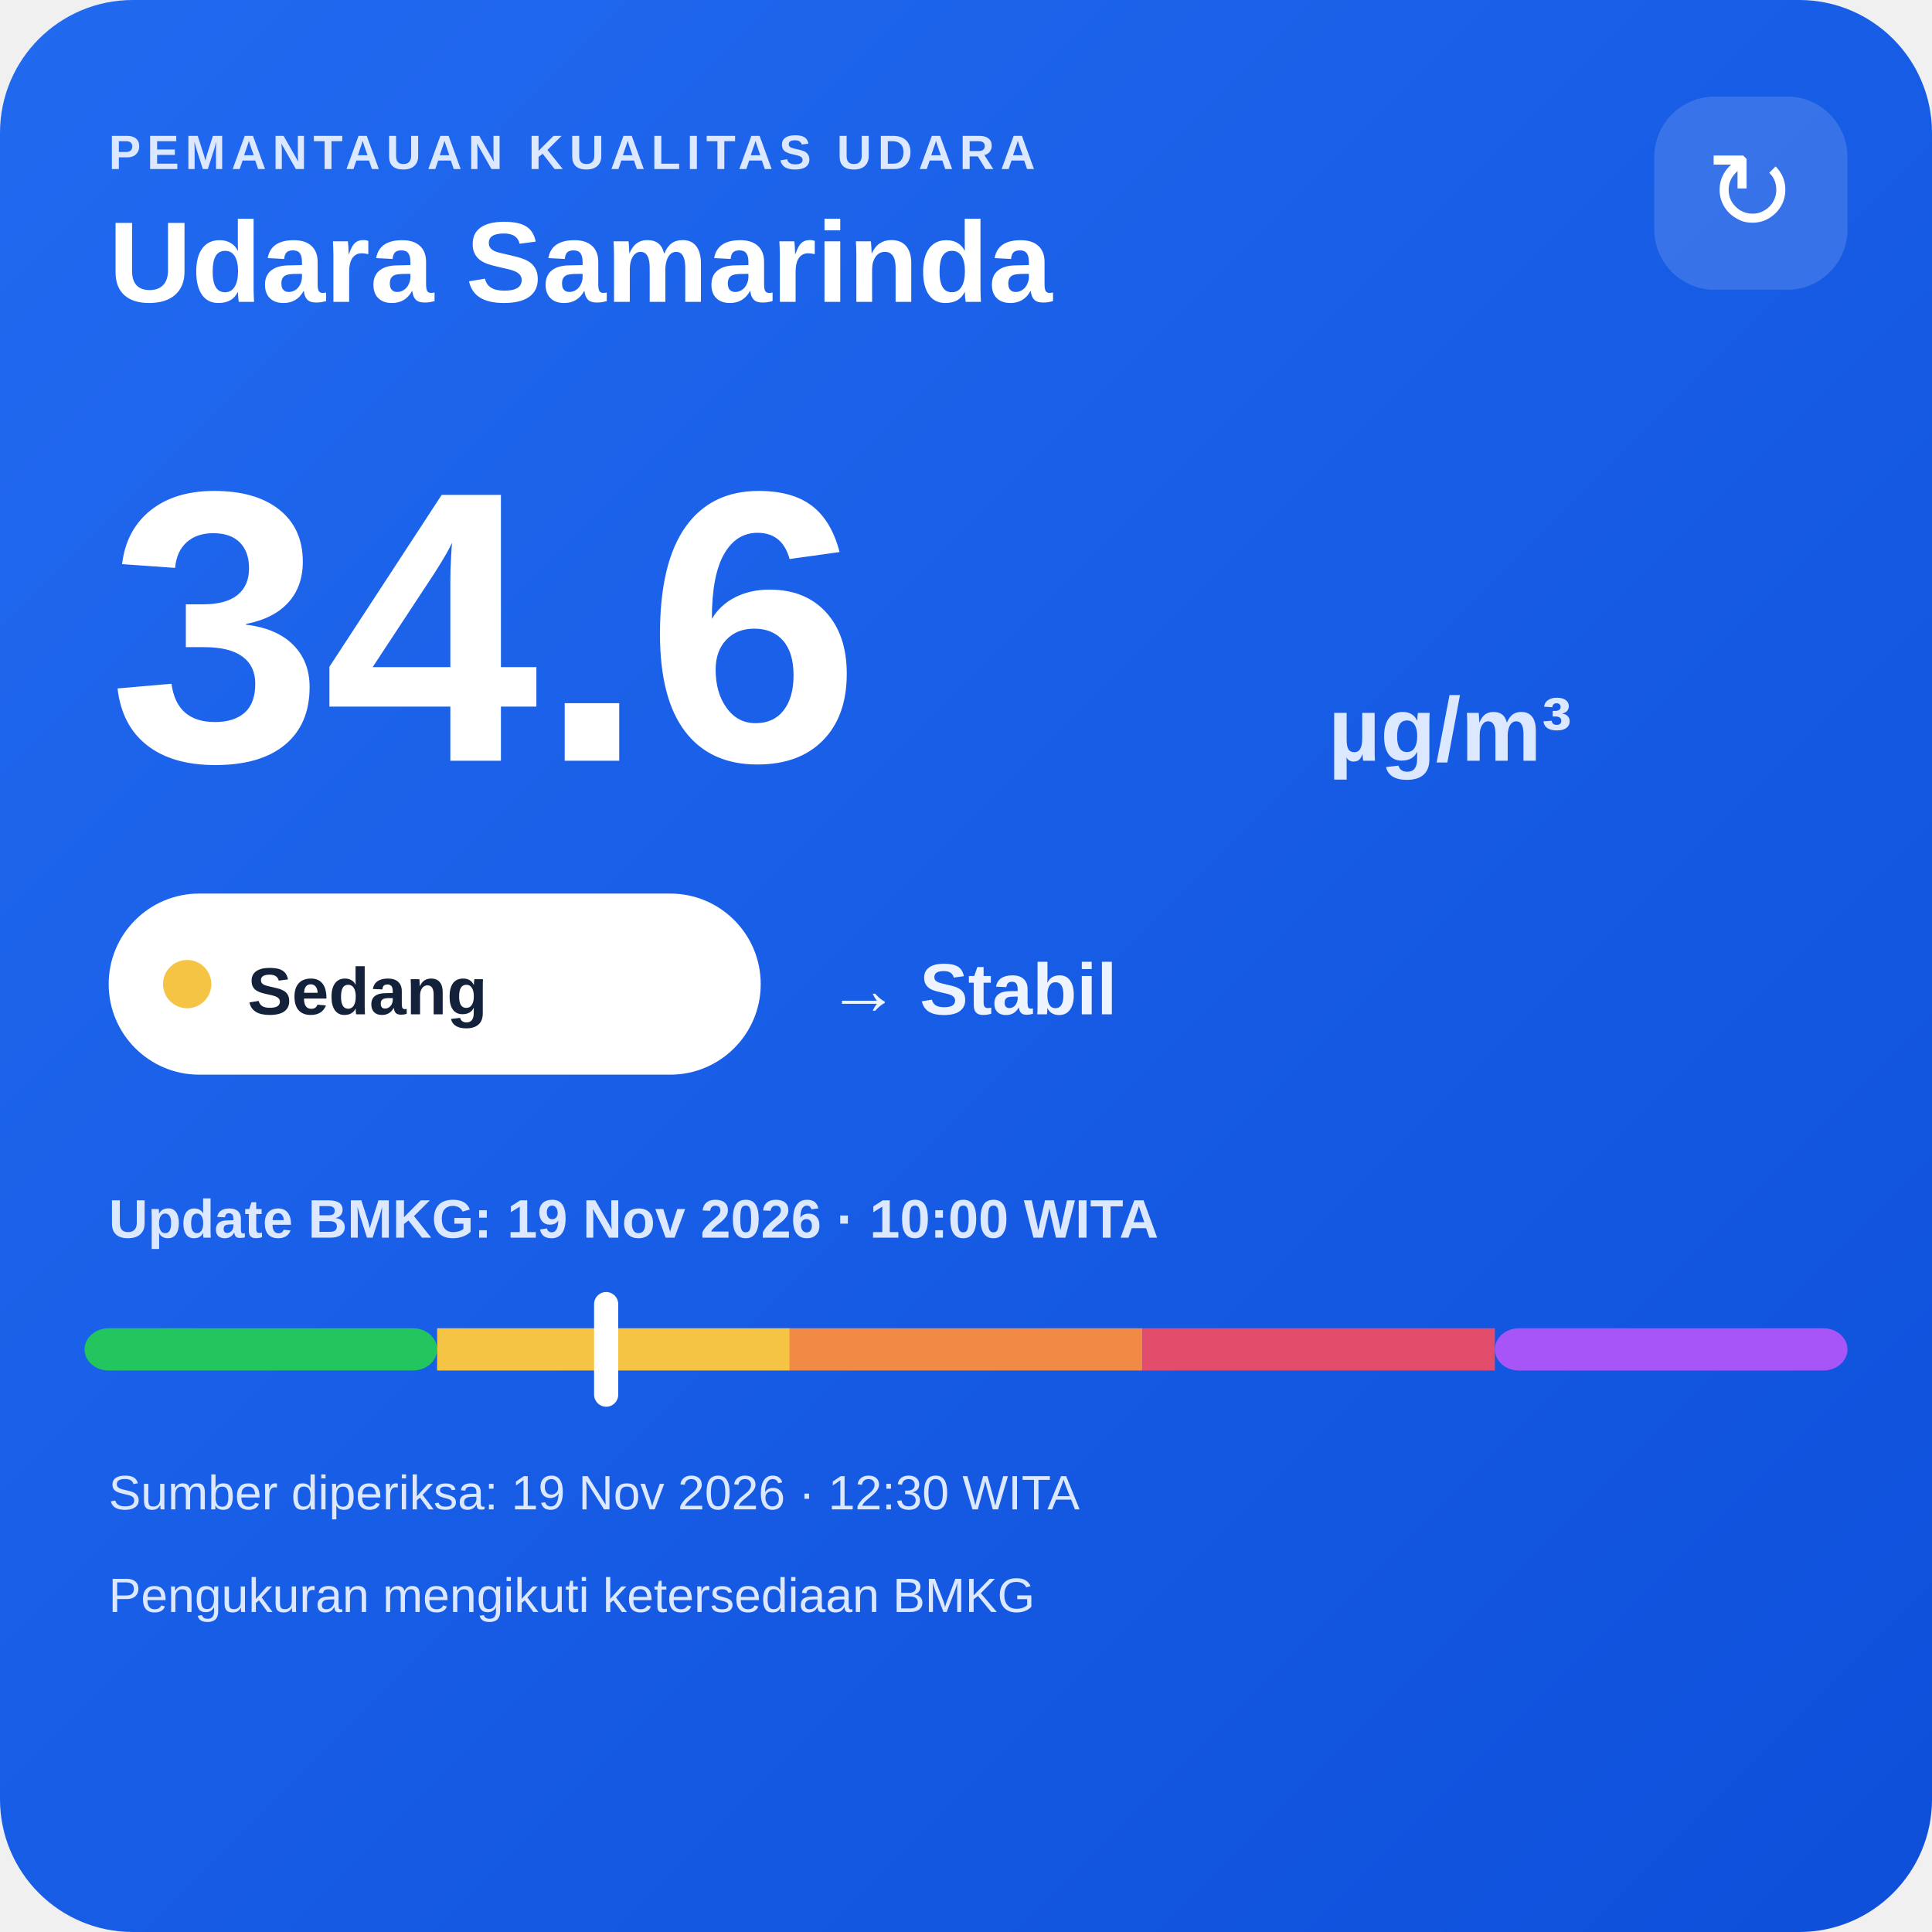
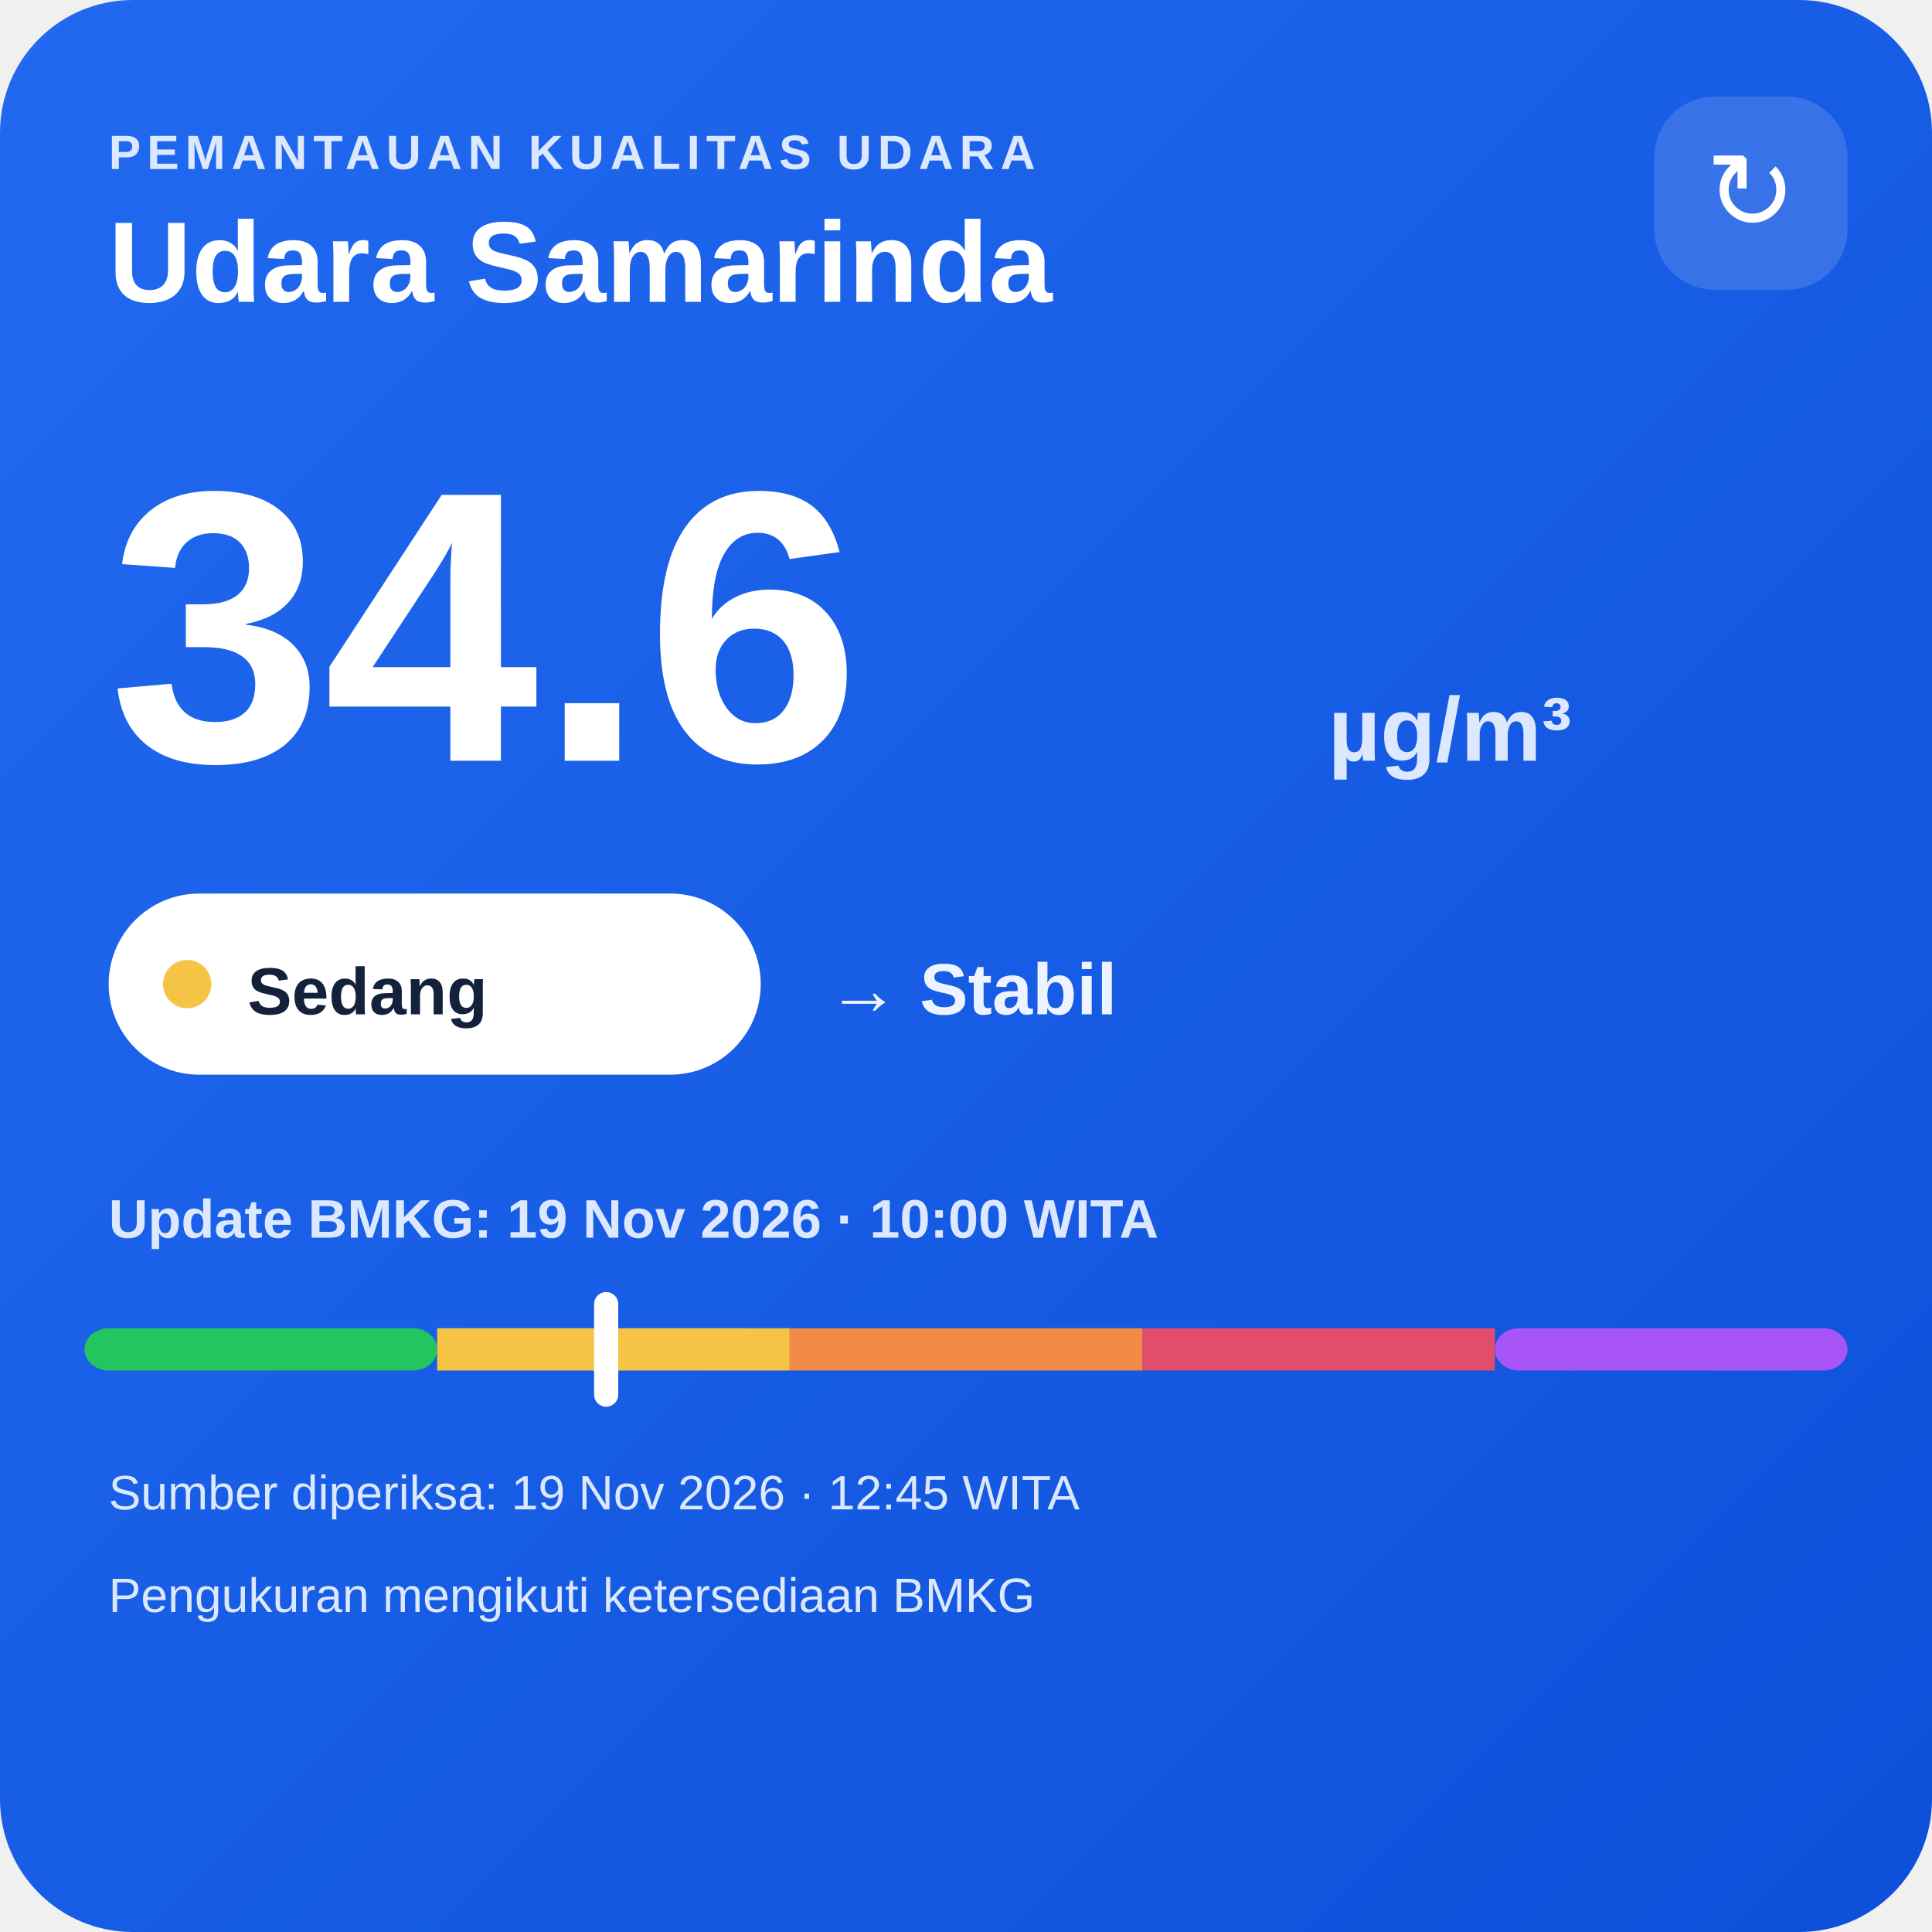
<svg xmlns="http://www.w3.org/2000/svg" width="320" height="320" viewBox="0 0 320 320">
  <defs>
    <linearGradient id="bg" x1="0" y1="0" x2="1" y2="1">
      <stop offset="0" stop-color="#216af0" />
      <stop offset="1" stop-color="#0e4fda" />
    </linearGradient>
  </defs>
  <rect width="320" height="320" rx="22" fill="url(#bg)" />
  <text x="18" y="28" fill="#dce8ff" font-family="Arial,sans-serif" font-size="8" font-weight="700" letter-spacing="1">PEMANTAUAN KUALITAS UDARA</text>
  <text x="18" y="50" fill="#ffffff" font-family="Arial,sans-serif" font-size="19" font-weight="700">Udara Samarinda</text>
  <rect x="274" y="16" width="32" height="32" rx="10" fill="#ffffff" fill-opacity=".14" />
  <text x="290" y="38" text-anchor="middle" fill="#ffffff" font-family="Arial,sans-serif" font-size="18">↻</text>
  <text x="18" y="126" fill="#ffffff" font-family="Arial,sans-serif" font-size="64" font-weight="800">34.6</text>
  <text x="220" y="126" fill="#dce8ff" font-family="Arial,sans-serif" font-size="15" font-weight="700">µg/m³</text>
  <rect x="18" y="148" width="108" height="30" rx="15" fill="#ffffff" />
  <circle cx="31" cy="163" r="4" fill="#f6c445" />
  <text x="41" y="168" fill="#13213a" font-family="Arial,sans-serif" font-size="11" font-weight="700">Sedang</text>
  <text x="137" y="168" fill="#eef4ff" font-family="Arial,sans-serif" font-size="12" font-weight="700">→ Stabil</text>
  <text x="18" y="205" fill="#dce8ff" font-family="Arial,sans-serif" font-size="9" font-weight="700">Update BMKG: 19 Nov 2026 · 10:00 WITA</text>
  <rect x="14" y="220" width="58.4" height="7" rx="4" fill="#22c55e" />
  <rect x="72.4" y="220" width="58.4" height="7" fill="#f6c445" />
  <rect x="130.8" y="220" width="58.4" height="7" fill="#f08a45" />
  <rect x="189.2" y="220" width="58.4" height="7" fill="#e24d6b" />
  <rect x="247.6" y="220" width="58.4" height="7" rx="4" fill="#a855f7" />
  <rect x="98.4" y="214" width="4" height="19" rx="2" fill="#ffffff" />
-   <text x="18" y="250" fill="#dce8ff" font-family="Arial,sans-serif" font-size="8">Sumber diperiksa: 19 Nov 2026 · 12:30 WITA</text>
+   <text x="18" y="250" fill="#dce8ff" font-family="Arial,sans-serif" font-size="8">Sumber diperiksa: 19 Nov 2026 · 12:45 WITA</text>
  <text x="18" y="267" fill="#dce8ff" font-family="Arial,sans-serif" font-size="8">Pengukuran mengikuti ketersediaan BMKG</text>
</svg>
